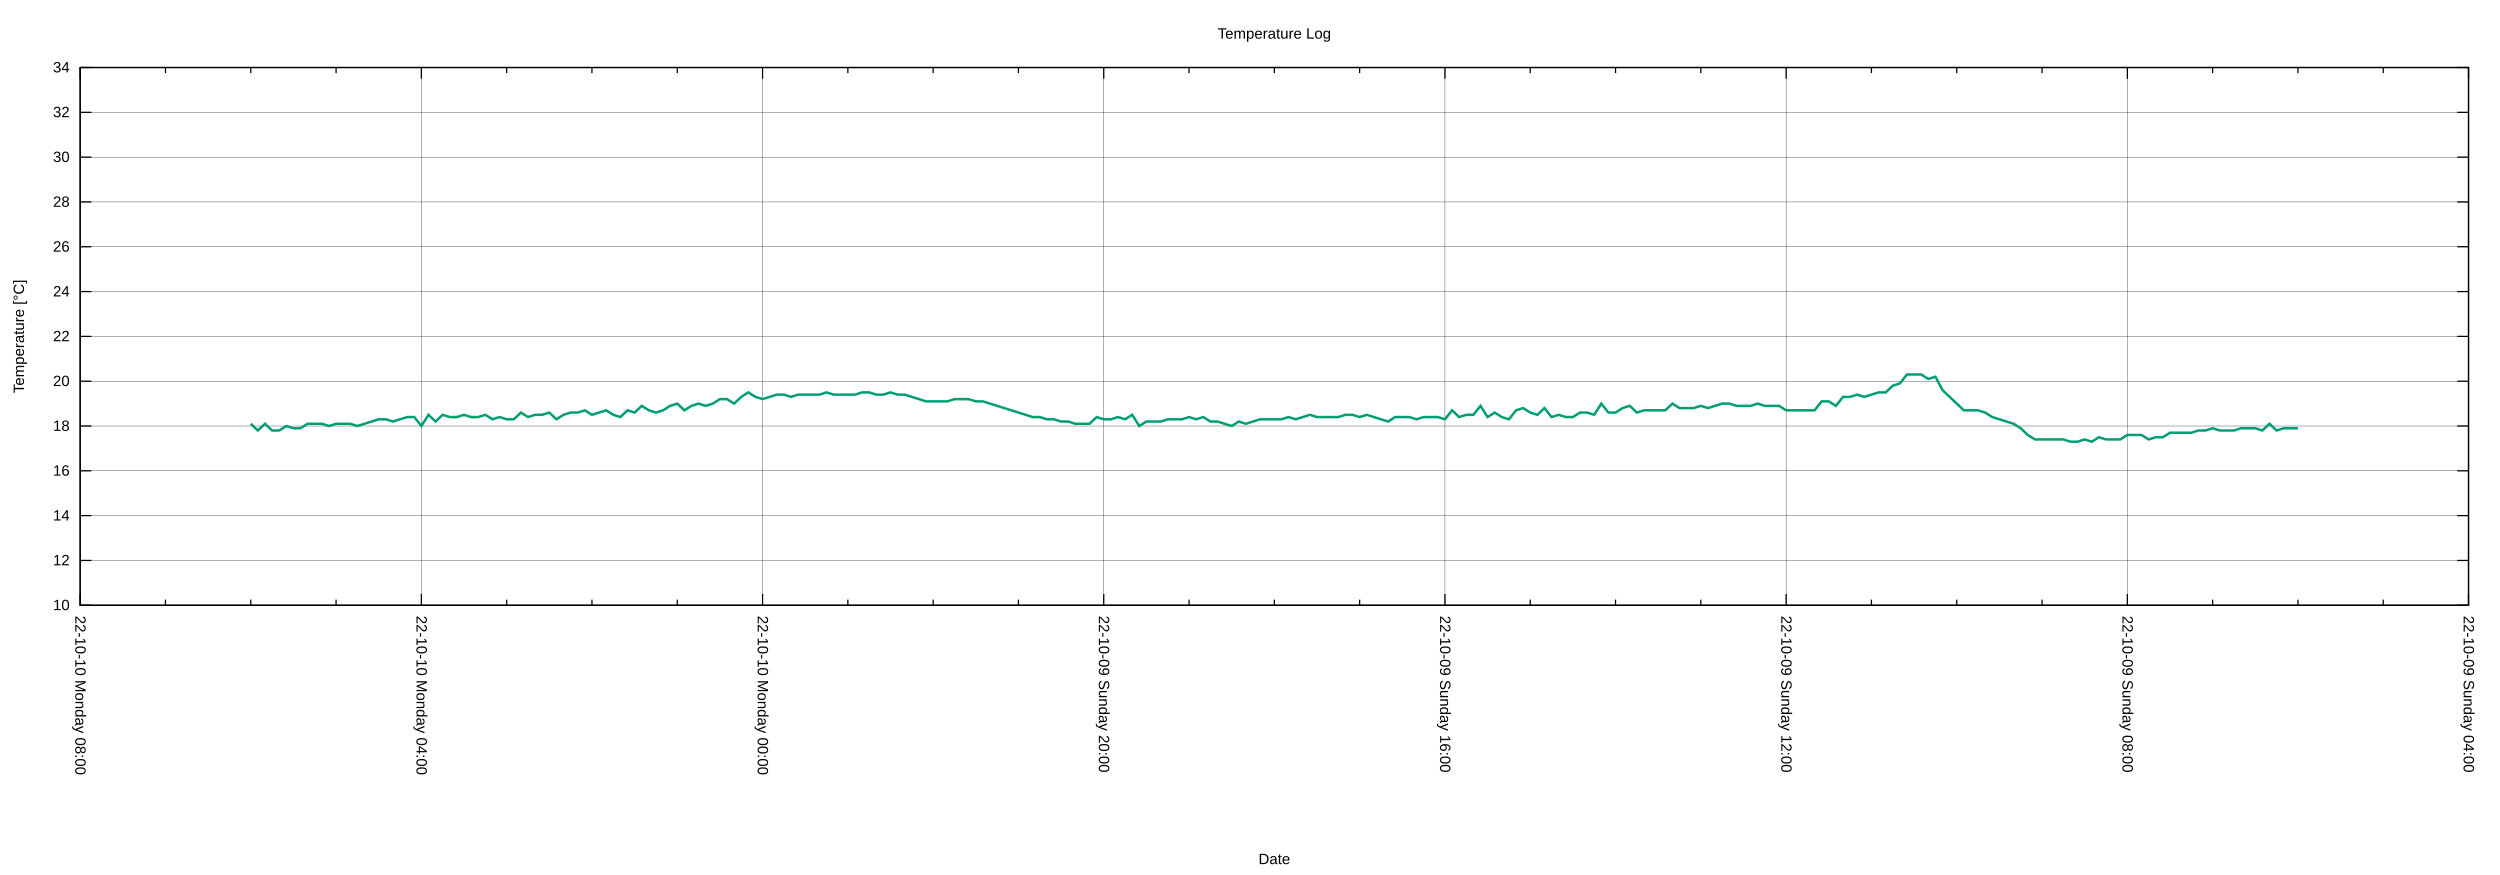
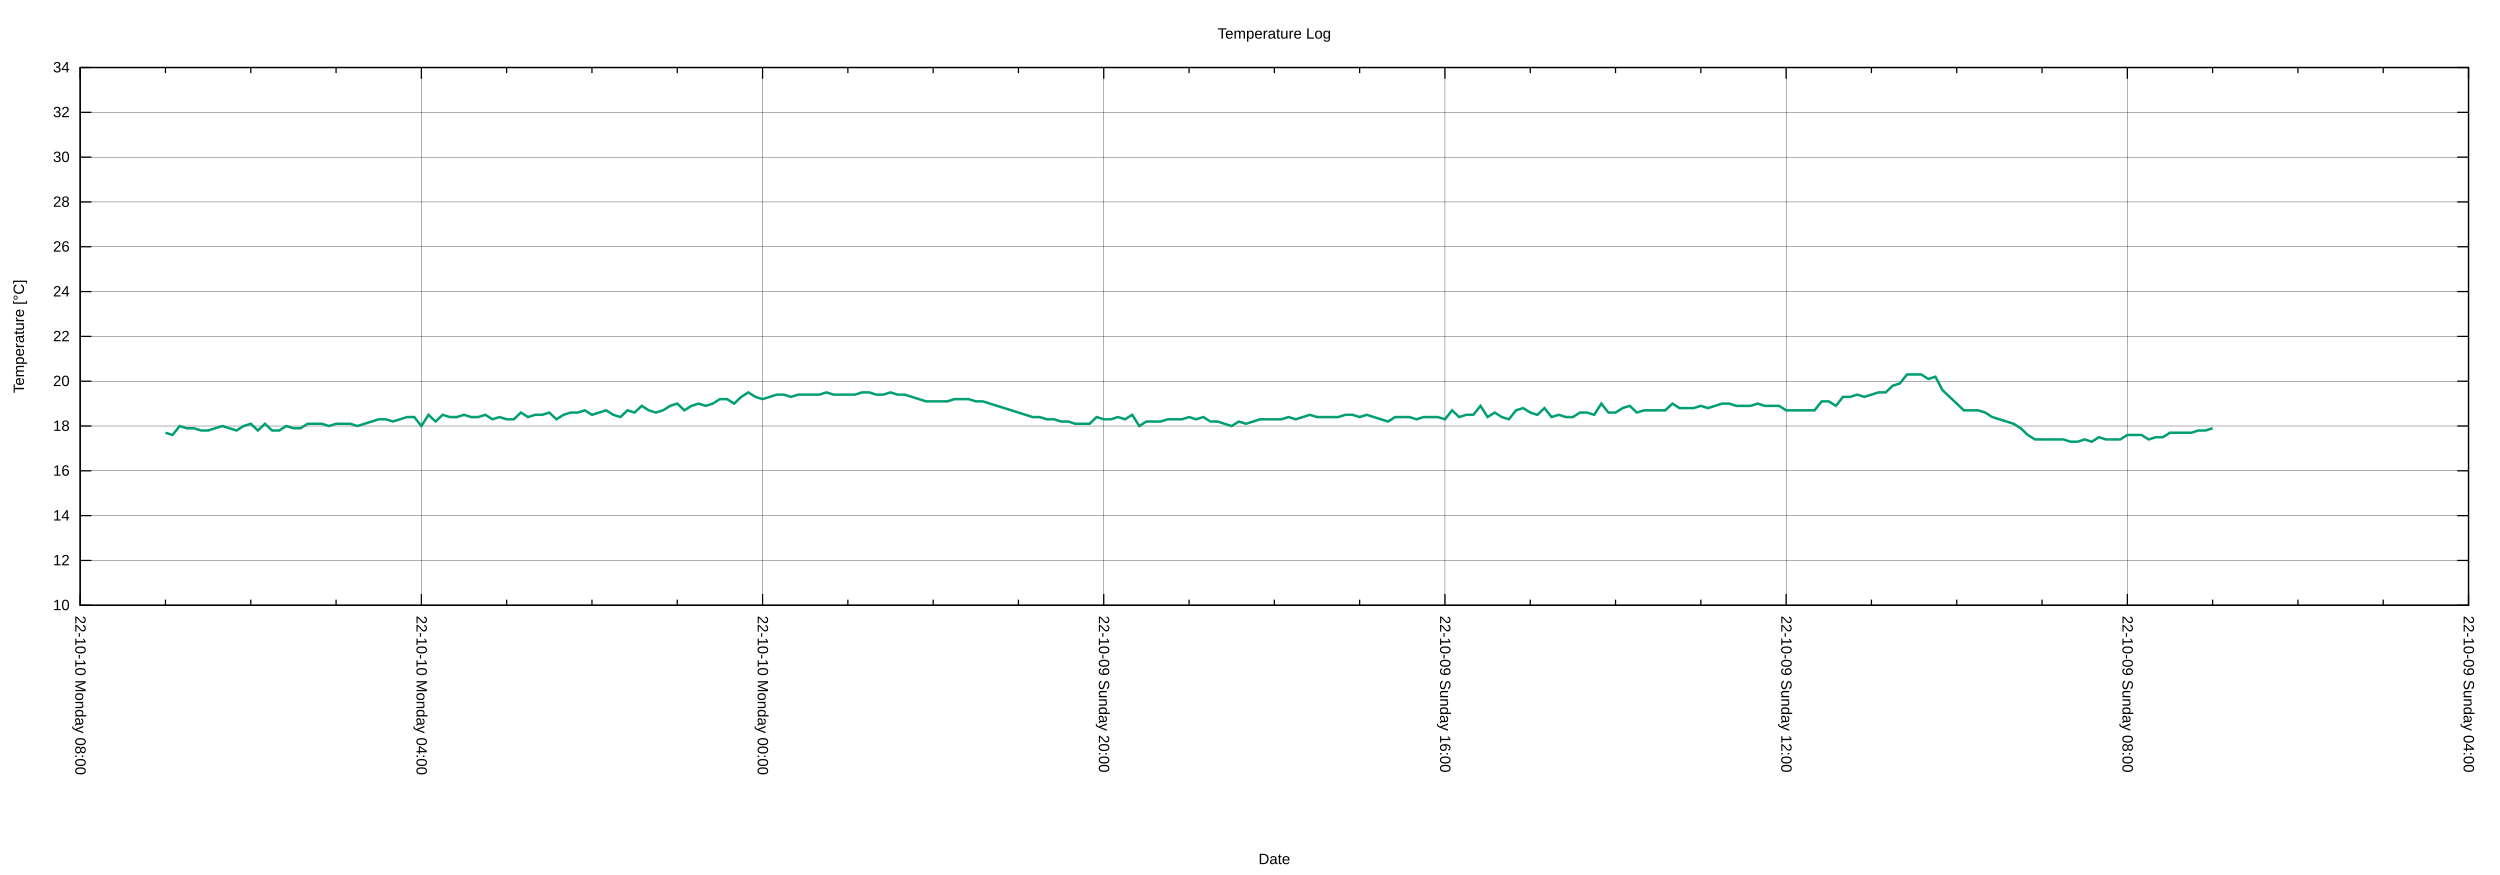
<svg xmlns="http://www.w3.org/2000/svg" xmlns:xlink="http://www.w3.org/1999/xlink" width="2000" height="700" viewBox="0 0 2000 700">
  <g id="gnuplot_canvas">
    <rect x="0" y="0" width="2000" height="700" fill="none" />
    <defs>
      <circle id="gpDot" r="0.5" stroke-width="0.5" stroke="currentColor" />
      <path id="gpPt0" stroke-width="0.222" stroke="currentColor" d="M-1,0 h2 M0,-1 v2" />
      <path id="gpPt1" stroke-width="0.222" stroke="currentColor" d="M-1,-1 L1,1 M1,-1 L-1,1" />
      <path id="gpPt2" stroke-width="0.222" stroke="currentColor" d="M-1,0 L1,0 M0,-1 L0,1 M-1,-1 L1,1 M-1,1 L1,-1" />
      <rect id="gpPt3" stroke-width="0.222" stroke="currentColor" x="-1" y="-1" width="2" height="2" />
      <rect id="gpPt4" stroke-width="0.222" stroke="currentColor" fill="currentColor" x="-1" y="-1" width="2" height="2" />
      <circle id="gpPt5" stroke-width="0.222" stroke="currentColor" cx="0" cy="0" r="1" />
      <use xlink:href="#gpPt5" id="gpPt6" fill="currentColor" stroke="none" />
      <path id="gpPt7" stroke-width="0.222" stroke="currentColor" d="M0,-1.33 L-1.33,0.67 L1.33,0.67 z" />
      <use xlink:href="#gpPt7" id="gpPt8" fill="currentColor" stroke="none" />
      <use xlink:href="#gpPt7" id="gpPt9" stroke="currentColor" transform="rotate(180)" />
      <use xlink:href="#gpPt9" id="gpPt10" fill="currentColor" stroke="none" />
      <use xlink:href="#gpPt3" id="gpPt11" stroke="currentColor" transform="rotate(45)" />
      <use xlink:href="#gpPt11" id="gpPt12" fill="currentColor" stroke="none" />
      <path id="gpPt13" stroke-width="0.222" stroke="currentColor" d="M0,1.330 L1.265,0.411 L0.782,-1.067 L-0.782,-1.076 L-1.265,0.411 z" />
      <use xlink:href="#gpPt13" id="gpPt14" fill="currentColor" stroke="none" />
      <filter id="textbox" filterUnits="objectBoundingBox" x="0" y="0" height="1" width="1">
        <feFlood flood-color="white" flood-opacity="1" result="bgnd" />
        <feComposite in="SourceGraphic" in2="bgnd" operator="atop" />
      </filter>
      <filter id="greybox" filterUnits="objectBoundingBox" x="0" y="0" height="1" width="1">
        <feFlood flood-color="lightgrey" flood-opacity="1" result="grey" />
        <feComposite in="SourceGraphic" in2="grey" operator="atop" />
      </filter>
    </defs>
    <g fill="none" color="white" stroke="currentColor" stroke-width="1.00" stroke-linecap="butt" stroke-linejoin="miter">
</g>
    <g fill="none" color="black" stroke="currentColor" stroke-width="1.00" stroke-linecap="butt" stroke-linejoin="miter">
</g>
    <g fill="none" color="black" stroke="black" stroke-width="0.25" stroke-linecap="butt" stroke-linejoin="miter">
</g>
    <g fill="none" color="black" stroke="currentColor" stroke-width="0.25" stroke-linecap="butt" stroke-linejoin="miter">
      <path stroke="black" class="gridline" d="M64.14,484.21 L1974.82,484.21  " />
    </g>
    <g fill="none" color="black" stroke="black" stroke-width="1.00" stroke-linecap="butt" stroke-linejoin="miter">
</g>
    <g fill="none" color="black" stroke="currentColor" stroke-width="1.00" stroke-linecap="butt" stroke-linejoin="miter">
      <path stroke="black" d="M64.14,484.21 L73.14,484.21 M1974.82,484.21 L1965.82,484.21  " />
      <g transform="translate(55.75,488.11)" stroke="none" fill="black" font-family="Arial" font-size="12.00" text-anchor="end">
        <text>
          <tspan font-family="Arial"> 10</tspan>
        </text>
      </g>
    </g>
    <g fill="none" color="black" stroke="currentColor" stroke-width="1.00" stroke-linecap="butt" stroke-linejoin="miter">
</g>
    <g fill="none" color="black" stroke="black" stroke-width="0.25" stroke-linecap="butt" stroke-linejoin="miter">
</g>
    <g fill="none" color="black" stroke="currentColor" stroke-width="0.25" stroke-linecap="butt" stroke-linejoin="miter">
      <path stroke="black" class="gridline" d="M64.14,448.36 L1974.82,448.36  " />
    </g>
    <g fill="none" color="black" stroke="black" stroke-width="1.00" stroke-linecap="butt" stroke-linejoin="miter">
</g>
    <g fill="none" color="black" stroke="currentColor" stroke-width="1.00" stroke-linecap="butt" stroke-linejoin="miter">
      <path stroke="black" d="M64.14,448.36 L73.14,448.36 M1974.82,448.36 L1965.82,448.36  " />
      <g transform="translate(55.75,452.26)" stroke="none" fill="black" font-family="Arial" font-size="12.00" text-anchor="end">
        <text>
          <tspan font-family="Arial"> 12</tspan>
        </text>
      </g>
    </g>
    <g fill="none" color="black" stroke="currentColor" stroke-width="1.00" stroke-linecap="butt" stroke-linejoin="miter">
</g>
    <g fill="none" color="black" stroke="black" stroke-width="0.25" stroke-linecap="butt" stroke-linejoin="miter">
</g>
    <g fill="none" color="black" stroke="currentColor" stroke-width="0.25" stroke-linecap="butt" stroke-linejoin="miter">
      <path stroke="black" class="gridline" d="M64.14,412.51 L1974.82,412.51  " />
    </g>
    <g fill="none" color="black" stroke="black" stroke-width="1.00" stroke-linecap="butt" stroke-linejoin="miter">
</g>
    <g fill="none" color="black" stroke="currentColor" stroke-width="1.00" stroke-linecap="butt" stroke-linejoin="miter">
      <path stroke="black" d="M64.14,412.51 L73.14,412.51 M1974.82,412.51 L1965.82,412.51  " />
      <g transform="translate(55.75,416.41)" stroke="none" fill="black" font-family="Arial" font-size="12.00" text-anchor="end">
        <text>
          <tspan font-family="Arial"> 14</tspan>
        </text>
      </g>
    </g>
    <g fill="none" color="black" stroke="currentColor" stroke-width="1.00" stroke-linecap="butt" stroke-linejoin="miter">
</g>
    <g fill="none" color="black" stroke="black" stroke-width="0.25" stroke-linecap="butt" stroke-linejoin="miter">
</g>
    <g fill="none" color="black" stroke="currentColor" stroke-width="0.25" stroke-linecap="butt" stroke-linejoin="miter">
      <path stroke="black" class="gridline" d="M64.14,376.66 L1974.82,376.66  " />
    </g>
    <g fill="none" color="black" stroke="black" stroke-width="1.00" stroke-linecap="butt" stroke-linejoin="miter">
</g>
    <g fill="none" color="black" stroke="currentColor" stroke-width="1.00" stroke-linecap="butt" stroke-linejoin="miter">
      <path stroke="black" d="M64.14,376.66 L73.14,376.66 M1974.82,376.66 L1965.82,376.66  " />
      <g transform="translate(55.75,380.56)" stroke="none" fill="black" font-family="Arial" font-size="12.00" text-anchor="end">
        <text>
          <tspan font-family="Arial"> 16</tspan>
        </text>
      </g>
    </g>
    <g fill="none" color="black" stroke="currentColor" stroke-width="1.00" stroke-linecap="butt" stroke-linejoin="miter">
</g>
    <g fill="none" color="black" stroke="black" stroke-width="0.25" stroke-linecap="butt" stroke-linejoin="miter">
</g>
    <g fill="none" color="black" stroke="currentColor" stroke-width="0.25" stroke-linecap="butt" stroke-linejoin="miter">
      <path stroke="black" class="gridline" d="M64.14,340.81 L1974.82,340.81  " />
    </g>
    <g fill="none" color="black" stroke="black" stroke-width="1.00" stroke-linecap="butt" stroke-linejoin="miter">
</g>
    <g fill="none" color="black" stroke="currentColor" stroke-width="1.00" stroke-linecap="butt" stroke-linejoin="miter">
      <path stroke="black" d="M64.14,340.81 L73.14,340.81 M1974.82,340.81 L1965.82,340.81  " />
      <g transform="translate(55.75,344.71)" stroke="none" fill="black" font-family="Arial" font-size="12.00" text-anchor="end">
        <text>
          <tspan font-family="Arial"> 18</tspan>
        </text>
      </g>
    </g>
    <g fill="none" color="black" stroke="currentColor" stroke-width="1.00" stroke-linecap="butt" stroke-linejoin="miter">
</g>
    <g fill="none" color="black" stroke="black" stroke-width="0.25" stroke-linecap="butt" stroke-linejoin="miter">
</g>
    <g fill="none" color="black" stroke="currentColor" stroke-width="0.25" stroke-linecap="butt" stroke-linejoin="miter">
      <path stroke="black" class="gridline" d="M64.14,304.96 L1974.82,304.96  " />
    </g>
    <g fill="none" color="black" stroke="black" stroke-width="1.00" stroke-linecap="butt" stroke-linejoin="miter">
</g>
    <g fill="none" color="black" stroke="currentColor" stroke-width="1.00" stroke-linecap="butt" stroke-linejoin="miter">
      <path stroke="black" d="M64.14,304.96 L73.14,304.96 M1974.82,304.96 L1965.82,304.96  " />
      <g transform="translate(55.75,308.86)" stroke="none" fill="black" font-family="Arial" font-size="12.00" text-anchor="end">
        <text>
          <tspan font-family="Arial"> 20</tspan>
        </text>
      </g>
    </g>
    <g fill="none" color="black" stroke="currentColor" stroke-width="1.00" stroke-linecap="butt" stroke-linejoin="miter">
</g>
    <g fill="none" color="black" stroke="black" stroke-width="0.25" stroke-linecap="butt" stroke-linejoin="miter">
</g>
    <g fill="none" color="black" stroke="currentColor" stroke-width="0.25" stroke-linecap="butt" stroke-linejoin="miter">
      <path stroke="black" class="gridline" d="M64.14,269.11 L1974.82,269.11  " />
    </g>
    <g fill="none" color="black" stroke="black" stroke-width="1.00" stroke-linecap="butt" stroke-linejoin="miter">
</g>
    <g fill="none" color="black" stroke="currentColor" stroke-width="1.00" stroke-linecap="butt" stroke-linejoin="miter">
      <path stroke="black" d="M64.14,269.11 L73.14,269.11 M1974.82,269.11 L1965.82,269.11  " />
      <g transform="translate(55.75,273.01)" stroke="none" fill="black" font-family="Arial" font-size="12.00" text-anchor="end">
        <text>
          <tspan font-family="Arial"> 22</tspan>
        </text>
      </g>
    </g>
    <g fill="none" color="black" stroke="currentColor" stroke-width="1.00" stroke-linecap="butt" stroke-linejoin="miter">
</g>
    <g fill="none" color="black" stroke="black" stroke-width="0.25" stroke-linecap="butt" stroke-linejoin="miter">
</g>
    <g fill="none" color="black" stroke="currentColor" stroke-width="0.25" stroke-linecap="butt" stroke-linejoin="miter">
      <path stroke="black" class="gridline" d="M64.14,233.26 L1974.82,233.26  " />
    </g>
    <g fill="none" color="black" stroke="black" stroke-width="1.00" stroke-linecap="butt" stroke-linejoin="miter">
</g>
    <g fill="none" color="black" stroke="currentColor" stroke-width="1.00" stroke-linecap="butt" stroke-linejoin="miter">
      <path stroke="black" d="M64.14,233.26 L73.14,233.26 M1974.82,233.26 L1965.82,233.26  " />
      <g transform="translate(55.75,237.16)" stroke="none" fill="black" font-family="Arial" font-size="12.00" text-anchor="end">
        <text>
          <tspan font-family="Arial"> 24</tspan>
        </text>
      </g>
    </g>
    <g fill="none" color="black" stroke="currentColor" stroke-width="1.00" stroke-linecap="butt" stroke-linejoin="miter">
</g>
    <g fill="none" color="black" stroke="black" stroke-width="0.25" stroke-linecap="butt" stroke-linejoin="miter">
</g>
    <g fill="none" color="black" stroke="currentColor" stroke-width="0.25" stroke-linecap="butt" stroke-linejoin="miter">
      <path stroke="black" class="gridline" d="M64.14,197.41 L1974.82,197.41  " />
    </g>
    <g fill="none" color="black" stroke="black" stroke-width="1.00" stroke-linecap="butt" stroke-linejoin="miter">
</g>
    <g fill="none" color="black" stroke="currentColor" stroke-width="1.00" stroke-linecap="butt" stroke-linejoin="miter">
      <path stroke="black" d="M64.14,197.41 L73.14,197.41 M1974.82,197.41 L1965.82,197.41  " />
      <g transform="translate(55.75,201.31)" stroke="none" fill="black" font-family="Arial" font-size="12.00" text-anchor="end">
        <text>
          <tspan font-family="Arial"> 26</tspan>
        </text>
      </g>
    </g>
    <g fill="none" color="black" stroke="currentColor" stroke-width="1.00" stroke-linecap="butt" stroke-linejoin="miter">
</g>
    <g fill="none" color="black" stroke="black" stroke-width="0.25" stroke-linecap="butt" stroke-linejoin="miter">
</g>
    <g fill="none" color="black" stroke="currentColor" stroke-width="0.25" stroke-linecap="butt" stroke-linejoin="miter">
      <path stroke="black" class="gridline" d="M64.14,161.56 L1974.82,161.56  " />
    </g>
    <g fill="none" color="black" stroke="black" stroke-width="1.00" stroke-linecap="butt" stroke-linejoin="miter">
</g>
    <g fill="none" color="black" stroke="currentColor" stroke-width="1.00" stroke-linecap="butt" stroke-linejoin="miter">
      <path stroke="black" d="M64.14,161.56 L73.14,161.56 M1974.82,161.56 L1965.82,161.56  " />
      <g transform="translate(55.75,165.46)" stroke="none" fill="black" font-family="Arial" font-size="12.00" text-anchor="end">
        <text>
          <tspan font-family="Arial"> 28</tspan>
        </text>
      </g>
    </g>
    <g fill="none" color="black" stroke="currentColor" stroke-width="1.00" stroke-linecap="butt" stroke-linejoin="miter">
</g>
    <g fill="none" color="black" stroke="black" stroke-width="0.25" stroke-linecap="butt" stroke-linejoin="miter">
</g>
    <g fill="none" color="black" stroke="currentColor" stroke-width="0.25" stroke-linecap="butt" stroke-linejoin="miter">
      <path stroke="black" class="gridline" d="M64.14,125.71 L1974.82,125.71  " />
    </g>
    <g fill="none" color="black" stroke="black" stroke-width="1.00" stroke-linecap="butt" stroke-linejoin="miter">
</g>
    <g fill="none" color="black" stroke="currentColor" stroke-width="1.00" stroke-linecap="butt" stroke-linejoin="miter">
      <path stroke="black" d="M64.14,125.71 L73.14,125.71 M1974.82,125.71 L1965.82,125.71  " />
      <g transform="translate(55.75,129.61)" stroke="none" fill="black" font-family="Arial" font-size="12.00" text-anchor="end">
        <text>
          <tspan font-family="Arial"> 30</tspan>
        </text>
      </g>
    </g>
    <g fill="none" color="black" stroke="currentColor" stroke-width="1.00" stroke-linecap="butt" stroke-linejoin="miter">
</g>
    <g fill="none" color="black" stroke="black" stroke-width="0.25" stroke-linecap="butt" stroke-linejoin="miter">
</g>
    <g fill="none" color="black" stroke="currentColor" stroke-width="0.25" stroke-linecap="butt" stroke-linejoin="miter">
      <path stroke="black" class="gridline" d="M64.14,89.86 L1974.82,89.86  " />
    </g>
    <g fill="none" color="black" stroke="black" stroke-width="1.00" stroke-linecap="butt" stroke-linejoin="miter">
</g>
    <g fill="none" color="black" stroke="currentColor" stroke-width="1.00" stroke-linecap="butt" stroke-linejoin="miter">
      <path stroke="black" d="M64.14,89.86 L73.14,89.86 M1974.82,89.86 L1965.82,89.86  " />
      <g transform="translate(55.75,93.76)" stroke="none" fill="black" font-family="Arial" font-size="12.00" text-anchor="end">
        <text>
          <tspan font-family="Arial"> 32</tspan>
        </text>
      </g>
    </g>
    <g fill="none" color="black" stroke="currentColor" stroke-width="1.00" stroke-linecap="butt" stroke-linejoin="miter">
</g>
    <g fill="none" color="black" stroke="black" stroke-width="0.25" stroke-linecap="butt" stroke-linejoin="miter">
</g>
    <g fill="none" color="black" stroke="currentColor" stroke-width="0.25" stroke-linecap="butt" stroke-linejoin="miter">
      <path stroke="black" class="gridline" d="M64.14,54.01 L1974.82,54.01  " />
    </g>
    <g fill="none" color="black" stroke="black" stroke-width="1.00" stroke-linecap="butt" stroke-linejoin="miter">
</g>
    <g fill="none" color="black" stroke="currentColor" stroke-width="1.00" stroke-linecap="butt" stroke-linejoin="miter">
      <path stroke="black" d="M64.14,54.01 L73.14,54.01 M1974.82,54.01 L1965.82,54.01  " />
      <g transform="translate(55.75,57.91)" stroke="none" fill="black" font-family="Arial" font-size="12.00" text-anchor="end">
        <text>
          <tspan font-family="Arial"> 34</tspan>
        </text>
      </g>
    </g>
    <g fill="none" color="black" stroke="currentColor" stroke-width="1.00" stroke-linecap="butt" stroke-linejoin="miter">
</g>
    <g fill="none" color="black" stroke="black" stroke-width="0.25" stroke-linecap="butt" stroke-linejoin="miter">
</g>
    <g fill="none" color="black" stroke="currentColor" stroke-width="0.25" stroke-linecap="butt" stroke-linejoin="miter">
      <path stroke="black" class="gridline" d="M1974.82,484.21 L1974.82,54.01  " />
    </g>
    <g fill="none" color="black" stroke="black" stroke-width="1.00" stroke-linecap="butt" stroke-linejoin="miter">
</g>
    <g fill="none" color="black" stroke="currentColor" stroke-width="1.00" stroke-linecap="butt" stroke-linejoin="miter">
      <path stroke="black" d="M1974.82,484.21 L1974.82,475.21 M1974.82,54.01 L1974.82,63.01  " />
      <g transform="translate(1970.92,492.60) rotate(90)" stroke="none" fill="black" font-family="Arial" font-size="12.00" text-anchor="start">
        <text>
          <tspan font-family="Arial">22-10-09 Sunday 04:00</tspan>
        </text>
      </g>
    </g>
    <g fill="none" color="black" stroke="currentColor" stroke-width="1.00" stroke-linecap="butt" stroke-linejoin="miter">
      <path stroke="black" d="M1906.58,484.21 L1906.58,479.71 M1906.58,54.01 L1906.58,58.51 M1838.34,484.21 L1838.34,479.71 M1838.34,54.01 L1838.34,58.51   M1770.10,484.21 L1770.10,479.71 M1770.10,54.01 L1770.10,58.51  " />
    </g>
    <g fill="none" color="black" stroke="black" stroke-width="0.25" stroke-linecap="butt" stroke-linejoin="miter">
</g>
    <g fill="none" color="black" stroke="currentColor" stroke-width="0.25" stroke-linecap="butt" stroke-linejoin="miter">
      <path stroke="black" class="gridline" d="M1701.87,484.21 L1701.87,54.01  " />
    </g>
    <g fill="none" color="black" stroke="black" stroke-width="1.00" stroke-linecap="butt" stroke-linejoin="miter">
</g>
    <g fill="none" color="black" stroke="currentColor" stroke-width="1.00" stroke-linecap="butt" stroke-linejoin="miter">
      <path stroke="black" d="M1701.87,484.21 L1701.87,475.21 M1701.87,54.01 L1701.87,63.01  " />
      <g transform="translate(1697.97,492.60) rotate(90)" stroke="none" fill="black" font-family="Arial" font-size="12.00" text-anchor="start">
        <text>
          <tspan font-family="Arial">22-10-09 Sunday 08:00</tspan>
        </text>
      </g>
    </g>
    <g fill="none" color="black" stroke="currentColor" stroke-width="1.00" stroke-linecap="butt" stroke-linejoin="miter">
      <path stroke="black" d="M1633.63,484.21 L1633.63,479.71 M1633.63,54.01 L1633.63,58.51 M1565.39,484.21 L1565.39,479.71 M1565.39,54.01 L1565.39,58.51   M1497.15,484.21 L1497.15,479.71 M1497.15,54.01 L1497.15,58.51  " />
    </g>
    <g fill="none" color="black" stroke="black" stroke-width="0.25" stroke-linecap="butt" stroke-linejoin="miter">
</g>
    <g fill="none" color="black" stroke="currentColor" stroke-width="0.25" stroke-linecap="butt" stroke-linejoin="miter">
      <path stroke="black" class="gridline" d="M1428.91,484.21 L1428.91,54.01  " />
    </g>
    <g fill="none" color="black" stroke="black" stroke-width="1.00" stroke-linecap="butt" stroke-linejoin="miter">
</g>
    <g fill="none" color="black" stroke="currentColor" stroke-width="1.00" stroke-linecap="butt" stroke-linejoin="miter">
      <path stroke="black" d="M1428.91,484.21 L1428.91,475.21 M1428.91,54.01 L1428.91,63.01  " />
      <g transform="translate(1425.01,492.60) rotate(90)" stroke="none" fill="black" font-family="Arial" font-size="12.00" text-anchor="start">
        <text>
          <tspan font-family="Arial">22-10-09 Sunday 12:00</tspan>
        </text>
      </g>
    </g>
    <g fill="none" color="black" stroke="currentColor" stroke-width="1.00" stroke-linecap="butt" stroke-linejoin="miter">
      <path stroke="black" d="M1360.67,484.21 L1360.67,479.71 M1360.67,54.01 L1360.67,58.51 M1292.43,484.21 L1292.43,479.71 M1292.43,54.01 L1292.43,58.51   M1224.20,484.21 L1224.20,479.71 M1224.20,54.01 L1224.20,58.51  " />
    </g>
    <g fill="none" color="black" stroke="black" stroke-width="0.25" stroke-linecap="butt" stroke-linejoin="miter">
</g>
    <g fill="none" color="black" stroke="currentColor" stroke-width="0.25" stroke-linecap="butt" stroke-linejoin="miter">
      <path stroke="black" class="gridline" d="M1155.96,484.21 L1155.96,54.01  " />
    </g>
    <g fill="none" color="black" stroke="black" stroke-width="1.00" stroke-linecap="butt" stroke-linejoin="miter">
</g>
    <g fill="none" color="black" stroke="currentColor" stroke-width="1.00" stroke-linecap="butt" stroke-linejoin="miter">
      <path stroke="black" d="M1155.96,484.21 L1155.96,475.21 M1155.96,54.01 L1155.96,63.01  " />
      <g transform="translate(1152.06,492.60) rotate(90)" stroke="none" fill="black" font-family="Arial" font-size="12.00" text-anchor="start">
        <text>
          <tspan font-family="Arial">22-10-09 Sunday 16:00</tspan>
        </text>
      </g>
    </g>
    <g fill="none" color="black" stroke="currentColor" stroke-width="1.00" stroke-linecap="butt" stroke-linejoin="miter">
      <path stroke="black" d="M1087.72,484.21 L1087.72,479.71 M1087.72,54.01 L1087.72,58.51 M1019.48,484.21 L1019.48,479.71 M1019.48,54.01 L1019.48,58.51   M951.24,484.21 L951.24,479.71 M951.24,54.01 L951.24,58.51  " />
    </g>
    <g fill="none" color="black" stroke="black" stroke-width="0.25" stroke-linecap="butt" stroke-linejoin="miter">
</g>
    <g fill="none" color="black" stroke="currentColor" stroke-width="0.25" stroke-linecap="butt" stroke-linejoin="miter">
      <path stroke="black" class="gridline" d="M883.00,484.21 L883.00,54.01  " />
    </g>
    <g fill="none" color="black" stroke="black" stroke-width="1.00" stroke-linecap="butt" stroke-linejoin="miter">
</g>
    <g fill="none" color="black" stroke="currentColor" stroke-width="1.00" stroke-linecap="butt" stroke-linejoin="miter">
      <path stroke="black" d="M883.00,484.21 L883.00,475.21 M883.00,54.01 L883.00,63.01  " />
      <g transform="translate(879.10,492.60) rotate(90)" stroke="none" fill="black" font-family="Arial" font-size="12.00" text-anchor="start">
        <text>
          <tspan font-family="Arial">22-10-09 Sunday 20:00</tspan>
        </text>
      </g>
    </g>
    <g fill="none" color="black" stroke="currentColor" stroke-width="1.00" stroke-linecap="butt" stroke-linejoin="miter">
      <path stroke="black" d="M814.76,484.21 L814.76,479.71 M814.76,54.01 L814.76,58.51 M746.53,484.21 L746.53,479.71 M746.53,54.01 L746.53,58.51   M678.29,484.21 L678.29,479.71 M678.29,54.01 L678.29,58.51  " />
    </g>
    <g fill="none" color="black" stroke="black" stroke-width="0.25" stroke-linecap="butt" stroke-linejoin="miter">
</g>
    <g fill="none" color="black" stroke="currentColor" stroke-width="0.25" stroke-linecap="butt" stroke-linejoin="miter">
      <path stroke="black" class="gridline" d="M610.05,484.21 L610.05,54.01  " />
    </g>
    <g fill="none" color="black" stroke="black" stroke-width="1.00" stroke-linecap="butt" stroke-linejoin="miter">
</g>
    <g fill="none" color="black" stroke="currentColor" stroke-width="1.00" stroke-linecap="butt" stroke-linejoin="miter">
      <path stroke="black" d="M610.05,484.21 L610.05,475.21 M610.05,54.01 L610.05,63.01  " />
      <g transform="translate(606.15,492.60) rotate(90)" stroke="none" fill="black" font-family="Arial" font-size="12.00" text-anchor="start">
        <text>
          <tspan font-family="Arial">22-10-10 Monday 00:00</tspan>
        </text>
      </g>
    </g>
    <g fill="none" color="black" stroke="currentColor" stroke-width="1.00" stroke-linecap="butt" stroke-linejoin="miter">
      <path stroke="black" d="M541.81,484.21 L541.81,479.71 M541.81,54.01 L541.81,58.51 M473.57,484.21 L473.57,479.71 M473.57,54.01 L473.57,58.51   M405.33,484.21 L405.33,479.71 M405.33,54.01 L405.33,58.51  " />
    </g>
    <g fill="none" color="black" stroke="black" stroke-width="0.25" stroke-linecap="butt" stroke-linejoin="miter">
</g>
    <g fill="none" color="black" stroke="currentColor" stroke-width="0.25" stroke-linecap="butt" stroke-linejoin="miter">
      <path stroke="black" class="gridline" d="M337.09,484.21 L337.09,54.01  " />
    </g>
    <g fill="none" color="black" stroke="black" stroke-width="1.00" stroke-linecap="butt" stroke-linejoin="miter">
</g>
    <g fill="none" color="black" stroke="currentColor" stroke-width="1.00" stroke-linecap="butt" stroke-linejoin="miter">
      <path stroke="black" d="M337.09,484.21 L337.09,475.21 M337.09,54.01 L337.09,63.01  " />
      <g transform="translate(333.19,492.60) rotate(90)" stroke="none" fill="black" font-family="Arial" font-size="12.00" text-anchor="start">
        <text>
          <tspan font-family="Arial">22-10-10 Monday 04:00</tspan>
        </text>
      </g>
    </g>
    <g fill="none" color="black" stroke="currentColor" stroke-width="1.00" stroke-linecap="butt" stroke-linejoin="miter">
      <path stroke="black" d="M268.86,484.21 L268.86,479.71 M268.86,54.01 L268.86,58.51 M200.62,484.21 L200.62,479.71 M200.62,54.01 L200.62,58.51   M132.38,484.21 L132.38,479.71 M132.38,54.01 L132.38,58.51  " />
    </g>
    <g fill="none" color="black" stroke="black" stroke-width="0.25" stroke-linecap="butt" stroke-linejoin="miter">
</g>
    <g fill="none" color="black" stroke="currentColor" stroke-width="0.25" stroke-linecap="butt" stroke-linejoin="miter">
      <path stroke="black" class="gridline" d="M64.14,484.21 L64.14,54.01  " />
    </g>
    <g fill="none" color="black" stroke="black" stroke-width="1.00" stroke-linecap="butt" stroke-linejoin="miter">
</g>
    <g fill="none" color="black" stroke="currentColor" stroke-width="1.00" stroke-linecap="butt" stroke-linejoin="miter">
      <path stroke="black" d="M64.14,484.21 L64.14,475.21 M64.14,54.01 L64.14,63.01  " />
      <g transform="translate(60.24,492.60) rotate(90)" stroke="none" fill="black" font-family="Arial" font-size="12.00" text-anchor="start">
        <text>
          <tspan font-family="Arial">22-10-10 Monday 08:00</tspan>
        </text>
      </g>
    </g>
    <g fill="none" color="black" stroke="currentColor" stroke-width="1.00" stroke-linecap="butt" stroke-linejoin="miter">
</g>
    <g fill="none" color="black" stroke="currentColor" stroke-width="1.00" stroke-linecap="butt" stroke-linejoin="miter">
      <path stroke="black" d="M64.14,54.01 L64.14,484.21 L1974.82,484.21 L1974.82,54.01 L64.14,54.01 Z  " />
    </g>
    <g fill="none" color="black" stroke="currentColor" stroke-width="1.00" stroke-linecap="butt" stroke-linejoin="miter">
      <g transform="translate(19.18,269.11) rotate(270)" stroke="none" fill="black" font-family="Arial" font-size="12.00" text-anchor="middle">
        <text>
          <tspan font-family="Arial">Temperature [°C]</tspan>
        </text>
      </g>
    </g>
    <g fill="none" color="black" stroke="currentColor" stroke-width="1.00" stroke-linecap="butt" stroke-linejoin="miter">
      <g transform="translate(1019.48,691.30)" stroke="none" fill="black" font-family="Arial" font-size="12.00" text-anchor="middle">
        <text>
          <tspan font-family="Arial">Date</tspan>
        </text>
      </g>
    </g>
    <g fill="none" color="black" stroke="currentColor" stroke-width="1.00" stroke-linecap="butt" stroke-linejoin="miter">
</g>
    <g id="gnuplot_plot_1">
      <g fill="none" color="white" stroke="currentColor" stroke-width="2.00" stroke-linecap="butt" stroke-linejoin="miter">
</g>
      <g fill="none" color="black" stroke="currentColor" stroke-width="2.00" stroke-linecap="butt" stroke-linejoin="miter">
-         <path stroke="rgb(  0, 158, 115)" d="M200.62,339.02 L206.30,344.39 L211.99,339.02 L217.68,344.39 L223.36,344.39 L229.05,340.81 L234.74,342.60 L240.42,342.60   L246.11,339.02 L251.80,339.02 L257.48,339.02 L263.17,340.81 L268.86,339.02 L274.54,339.02 L280.23,339.02 L285.92,340.81   L291.60,339.02 L297.29,337.22 L302.98,335.43 L308.66,335.43 L314.35,337.22 L320.03,335.43 L325.72,333.64 L331.41,333.64   L337.09,340.81 L342.78,331.85 L348.47,337.22 L354.15,331.85 L359.84,333.64 L365.53,333.64 L371.21,331.85 L376.90,333.64   L382.59,333.64 L388.27,331.85 L393.96,335.43 L399.65,333.64 L405.33,335.43 L411.02,335.43 L416.71,330.05 L422.39,333.64   L428.08,331.85 L433.77,331.85 L439.45,330.05 L445.14,335.43 L450.83,331.85 L456.51,330.05 L462.20,330.05 L467.88,328.26   L473.57,331.85 L479.26,330.05 L484.94,328.26 L490.63,331.85 L496.32,333.64 L502.00,328.26 L507.69,330.05 L513.38,324.68   L519.06,328.26 L524.75,330.05 L530.44,328.26 L536.12,324.68 L541.81,322.88 L547.50,328.26 L553.18,324.68 L558.87,322.88   L564.56,324.68 L570.24,322.88 L575.93,319.30 L581.62,319.30 L587.30,322.88 L592.99,317.51 L598.68,313.92 L604.36,317.51   L610.05,319.30 L615.74,317.51 L621.42,315.71 L627.11,315.71 L632.79,317.51 L638.48,315.71 L644.17,315.71 L649.85,315.71   L655.54,315.71 L661.23,313.92 L666.91,315.71 L672.60,315.71 L678.29,315.71 L683.97,315.71 L689.66,313.92 L695.35,313.92   L701.03,315.71 L706.72,315.71 L712.41,313.92 L718.09,315.71 L723.78,315.71 L729.47,317.51 L735.15,319.30 L740.84,321.09   L746.53,321.09 L752.21,321.09 L757.90,321.09 L763.59,319.30 L769.27,319.30 L774.96,319.30 L780.65,321.09 L786.33,321.09   L792.02,322.88 L797.70,324.68 L803.39,326.47 L809.08,328.26 L814.76,330.05 L820.45,331.85 L826.14,333.64 L831.82,333.64   L837.51,335.43 L843.20,335.43 L848.88,337.22 L854.57,337.22 L860.26,339.02 L865.94,339.02 L871.63,339.02 L877.32,333.64   L883.00,335.43 L888.69,335.43 L894.38,333.64 L900.06,335.43 L905.75,331.85 L911.44,340.81 L917.12,337.22 L922.81,337.22   L928.50,337.22 L934.18,335.43 L939.87,335.43 L945.55,335.43 L951.24,333.64 L956.93,335.43 L962.61,333.64 L968.30,337.22   L973.99,337.22 L979.67,339.02 L985.36,340.81 L991.05,337.22 L996.73,339.02 L1002.42,337.22 L1008.11,335.43 L1013.79,335.43   L1019.48,335.43 L1025.17,335.43 L1030.85,333.64 L1036.54,335.43 L1042.23,333.64 L1047.91,331.85 L1053.60,333.64 L1059.29,333.64   L1064.97,333.64 L1070.66,333.64 L1076.35,331.85 L1082.03,331.85 L1087.72,333.64 L1093.41,331.85 L1099.09,333.64 L1104.78,335.43   L1110.46,337.22 L1116.15,333.64 L1121.84,333.64 L1127.52,333.64 L1133.21,335.43 L1138.90,333.64 L1144.58,333.64 L1150.27,333.64   L1155.96,335.43 L1161.64,328.26 L1167.33,333.64 L1173.02,331.85 L1178.70,331.85 L1184.39,324.68 L1190.08,333.64 L1195.76,330.05   L1201.45,333.64 L1207.14,335.43 L1212.82,328.26 L1218.51,326.47 L1224.20,330.05 L1229.88,331.85 L1235.57,326.47 L1241.26,333.64   L1246.94,331.85 L1252.63,333.64 L1258.32,333.64 L1264.00,330.05 L1269.69,330.05 L1275.37,331.85 L1281.06,322.88 L1286.75,330.05   L1292.43,330.05 L1298.12,326.47 L1303.81,324.68 L1309.49,330.05 L1315.18,328.26 L1320.87,328.26 L1326.55,328.26 L1332.24,328.26   L1337.93,322.88 L1343.61,326.47 L1349.30,326.47 L1354.99,326.47 L1360.67,324.68 L1366.36,326.47 L1372.05,324.68 L1377.73,322.88   L1383.42,322.88 L1389.11,324.68 L1394.79,324.68 L1400.48,324.68 L1406.17,322.88 L1411.85,324.68 L1417.54,324.68 L1423.22,324.68   L1428.91,328.26 L1434.60,328.26 L1440.28,328.26 L1445.97,328.26 L1451.66,328.26 L1457.34,321.09 L1463.03,321.09 L1468.72,324.68   L1474.40,317.51 L1480.09,317.51 L1485.78,315.71 L1491.46,317.51 L1497.15,315.71 L1502.84,313.92 L1508.52,313.92 L1514.21,308.54   L1519.90,306.75 L1525.58,299.58 L1531.27,299.58 L1536.96,299.58 L1542.64,303.17 L1548.33,301.37 L1554.02,312.13 L1559.70,317.51   L1565.39,322.88 L1571.08,328.26 L1576.76,328.26 L1582.45,328.26 L1588.13,330.05 L1593.82,333.64 L1599.51,335.43 L1605.19,337.22   L1610.88,339.02 L1616.57,342.60 L1622.25,347.98 L1627.94,351.56 L1633.63,351.56 L1639.31,351.56 L1645.00,351.56 L1650.69,351.56   L1656.37,353.36 L1662.06,353.36 L1667.75,351.56 L1673.43,353.36 L1679.12,349.77 L1684.81,351.56 L1690.49,351.56 L1696.18,351.56   L1701.87,347.98 L1707.55,347.98 L1713.24,347.98 L1718.93,351.56 L1724.61,349.77 L1730.30,349.77 L1735.99,346.19 L1741.67,346.19   L1747.36,346.19 L1753.04,346.19 L1758.73,344.39 L1764.42,344.39 L1770.10,342.60 L1775.79,344.39 L1781.48,344.39 L1787.16,344.39   L1792.85,342.60 L1798.54,342.60 L1804.22,342.60 L1809.91,344.39 L1815.60,339.02 L1821.28,344.39 L1826.97,342.60 L1832.66,342.60   L1838.34,342.60  " />
+         <path stroke="rgb(  0, 158, 115)" d="M132.38,346.19 L138.07,347.98 L143.75,340.81 L149.44,342.60 L155.12,342.60 L160.81,344.39 L166.50,344.39 L172.18,342.60   L177.87,340.81 L183.56,342.60 L189.24,344.39 L194.93,340.81 L200.62,339.02 L206.30,344.39 L211.99,339.02 L217.68,344.39   L223.36,344.39 L229.05,340.81 L234.74,342.60 L240.42,342.60 L246.11,339.02 L251.80,339.02 L257.48,339.02 L263.17,340.81   L268.86,339.02 L274.54,339.02 L280.23,339.02 L285.92,340.81 L291.60,339.02 L297.29,337.22 L302.98,335.43 L308.66,335.43   L314.35,337.22 L320.03,335.43 L325.72,333.64 L331.41,333.64 L337.09,340.81 L342.78,331.85 L348.47,337.22 L354.15,331.85   L359.84,333.64 L365.53,333.64 L371.21,331.85 L376.90,333.64 L382.59,333.64 L388.27,331.85 L393.96,335.43 L399.65,333.64   L405.33,335.43 L411.02,335.43 L416.71,330.05 L422.39,333.64 L428.08,331.85 L433.77,331.85 L439.45,330.05 L445.14,335.43   L450.83,331.85 L456.51,330.05 L462.20,330.05 L467.88,328.26 L473.57,331.85 L479.26,330.05 L484.94,328.26 L490.63,331.85   L496.32,333.64 L502.00,328.26 L507.69,330.05 L513.38,324.68 L519.06,328.26 L524.75,330.05 L530.44,328.26 L536.12,324.68   L541.81,322.88 L547.50,328.26 L553.18,324.68 L558.87,322.88 L564.56,324.68 L570.24,322.88 L575.93,319.30 L581.62,319.30   L587.30,322.88 L592.99,317.51 L598.68,313.92 L604.36,317.51 L610.05,319.30 L615.74,317.51 L621.42,315.71 L627.11,315.71   L632.79,317.51 L638.48,315.71 L644.17,315.71 L649.85,315.71 L655.54,315.71 L661.23,313.92 L666.91,315.71 L672.60,315.71   L678.29,315.71 L683.97,315.71 L689.66,313.92 L695.35,313.92 L701.03,315.71 L706.72,315.71 L712.41,313.92 L718.09,315.71   L723.78,315.71 L729.47,317.51 L735.15,319.30 L740.84,321.09 L746.53,321.09 L752.21,321.09 L757.90,321.09 L763.59,319.30   L769.27,319.30 L774.96,319.30 L780.65,321.09 L786.33,321.09 L792.02,322.88 L797.70,324.68 L803.39,326.47 L809.08,328.26   L814.76,330.05 L820.45,331.85 L826.14,333.64 L831.82,333.64 L837.51,335.43 L843.20,335.43 L848.88,337.22 L854.57,337.22   L860.26,339.02 L865.94,339.02 L871.63,339.02 L877.32,333.64 L883.00,335.43 L888.69,335.43 L894.38,333.64 L900.06,335.43   L905.75,331.85 L911.44,340.81 L917.12,337.22 L922.81,337.22 L928.50,337.22 L934.18,335.43 L939.87,335.43 L945.55,335.43   L951.24,333.64 L956.93,335.43 L962.61,333.64 L968.30,337.22 L973.99,337.22 L979.67,339.02 L985.36,340.81 L991.05,337.22   L996.73,339.02 L1002.42,337.22 L1008.11,335.43 L1013.79,335.43 L1019.48,335.43 L1025.17,335.43 L1030.85,333.64 L1036.54,335.43   L1042.23,333.64 L1047.91,331.85 L1053.60,333.64 L1059.29,333.64 L1064.97,333.64 L1070.66,333.64 L1076.35,331.85 L1082.03,331.85   L1087.72,333.64 L1093.41,331.85 L1099.09,333.64 L1104.78,335.43 L1110.46,337.22 L1116.15,333.64 L1121.84,333.64 L1127.52,333.64   L1133.21,335.43 L1138.90,333.64 L1144.58,333.64 L1150.27,333.64 L1155.96,335.43 L1161.64,328.26 L1167.33,333.64 L1173.02,331.85   L1178.70,331.85 L1184.39,324.68 L1190.08,333.64 L1195.76,330.05 L1201.45,333.64 L1207.14,335.43 L1212.82,328.26 L1218.51,326.47   L1224.20,330.05 L1229.88,331.85 L1235.57,326.47 L1241.26,333.64 L1246.94,331.85 L1252.63,333.64 L1258.32,333.64 L1264.00,330.05   L1269.69,330.05 L1275.37,331.85 L1281.06,322.88 L1286.75,330.05 L1292.43,330.05 L1298.12,326.47 L1303.81,324.68 L1309.49,330.05   L1315.18,328.26 L1320.87,328.26 L1326.55,328.26 L1332.24,328.26 L1337.93,322.88 L1343.61,326.47 L1349.30,326.47 L1354.99,326.47   L1360.67,324.68 L1366.36,326.47 L1372.05,324.68 L1377.73,322.88 L1383.42,322.88 L1389.11,324.68 L1394.79,324.68 L1400.48,324.68   L1406.17,322.88 L1411.85,324.68 L1417.54,324.68 L1423.22,324.68 L1428.91,328.26 L1434.60,328.26 L1440.28,328.26 L1445.97,328.26   L1451.66,328.26 L1457.34,321.09 L1463.03,321.09 L1468.72,324.68 L1474.40,317.51 L1480.09,317.51 L1485.78,315.71 L1491.46,317.51   L1497.15,315.71 L1502.84,313.92 L1508.52,313.92 L1514.21,308.54 L1519.90,306.75 L1525.58,299.58 L1531.27,299.58 L1536.96,299.58   L1542.64,303.17 L1548.33,301.37 L1554.02,312.13 L1559.70,317.51 L1565.39,322.88 L1571.08,328.26 L1576.76,328.26 L1582.45,328.26   L1588.13,330.05 L1593.82,333.64 L1599.51,335.43 L1605.19,337.22 L1610.88,339.02 L1616.57,342.60 L1622.25,347.98 L1627.94,351.56   L1633.63,351.56 L1639.31,351.56 L1645.00,351.56 L1650.69,351.56 L1656.37,353.36 L1662.06,353.36 L1667.75,351.56 L1673.43,353.36   L1679.12,349.77 L1684.81,351.56 L1690.49,351.56 L1696.18,351.56 L1701.87,347.98 L1707.55,347.98 L1713.24,347.98 L1718.93,351.56   L1724.61,349.77 L1730.30,349.77 L1735.99,346.19 L1741.67,346.19 L1747.36,346.19 L1753.04,346.19 L1758.73,344.39 L1764.42,344.39   L1770.10,342.60  " />
      </g>
    </g>
    <g fill="none" color="black" stroke="currentColor" stroke-width="2.00" stroke-linecap="butt" stroke-linejoin="miter">
</g>
    <g fill="none" color="black" stroke="black" stroke-width="1.00" stroke-linecap="butt" stroke-linejoin="miter">
</g>
    <g fill="none" color="black" stroke="currentColor" stroke-width="1.00" stroke-linecap="butt" stroke-linejoin="miter">
      <path stroke="black" d="M64.14,54.01 L64.14,484.21 L1974.82,484.21 L1974.82,54.01 L64.14,54.01 Z  " />
    </g>
    <g fill="none" color="black" stroke="currentColor" stroke-width="1.00" stroke-linecap="butt" stroke-linejoin="miter">
      <g transform="translate(1019.48,30.91)" stroke="none" fill="black" font-family="Arial" font-size="12.00" text-anchor="middle">
        <text>
          <tspan font-family="Arial">Temperature Log</tspan>
        </text>
      </g>
    </g>
    <g fill="none" color="black" stroke="currentColor" stroke-width="1.00" stroke-linecap="butt" stroke-linejoin="miter">
</g>
  </g>
</svg>
